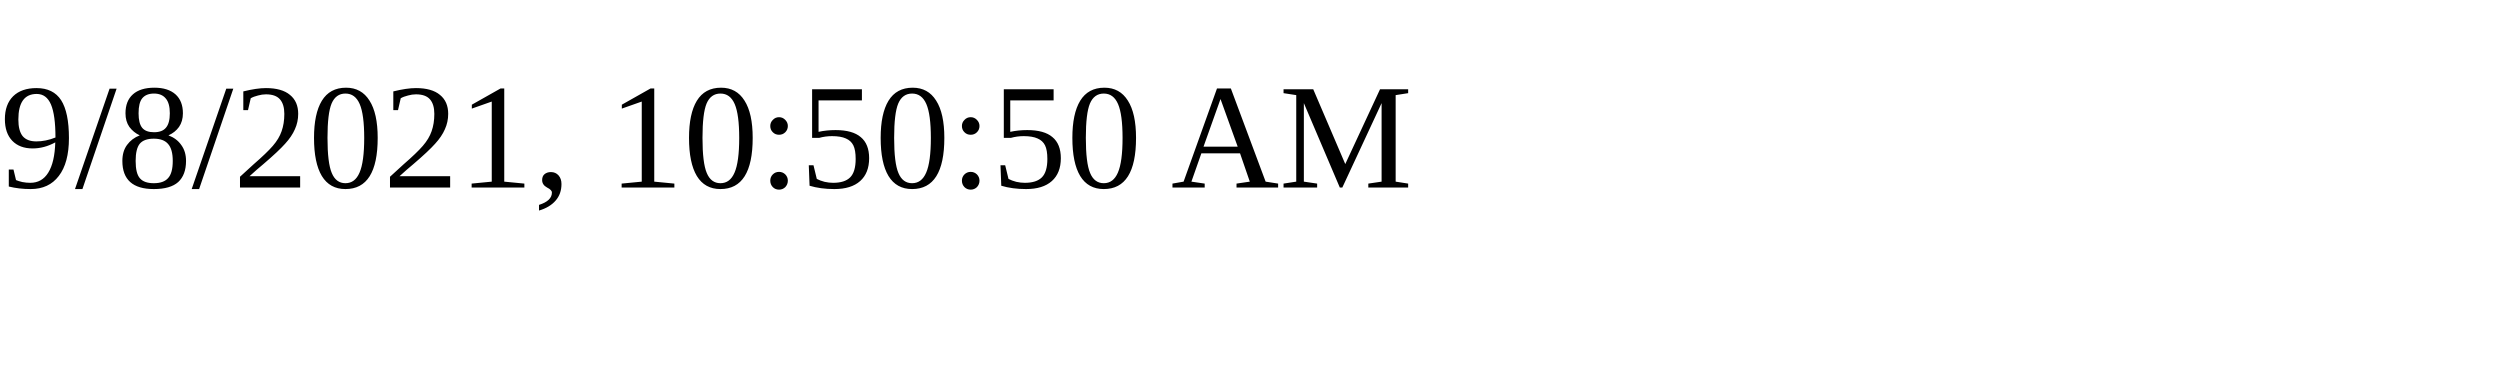
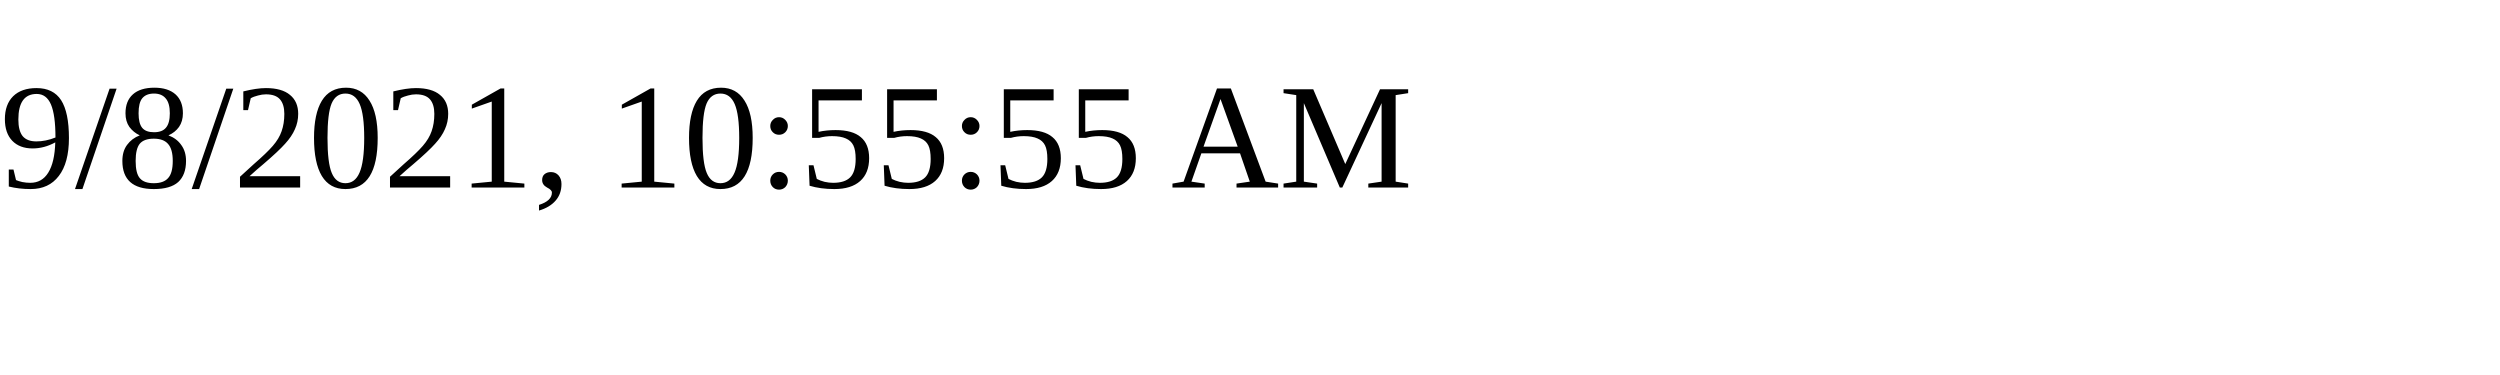
<svg xmlns="http://www.w3.org/2000/svg" height="30" width="200">
-   <text x="0" y="15">9/8/2021, 10:50:50 AM</text>
+   <text x="0" y="15">9/8/2021, 10:55:55 AM</text>
</svg>
